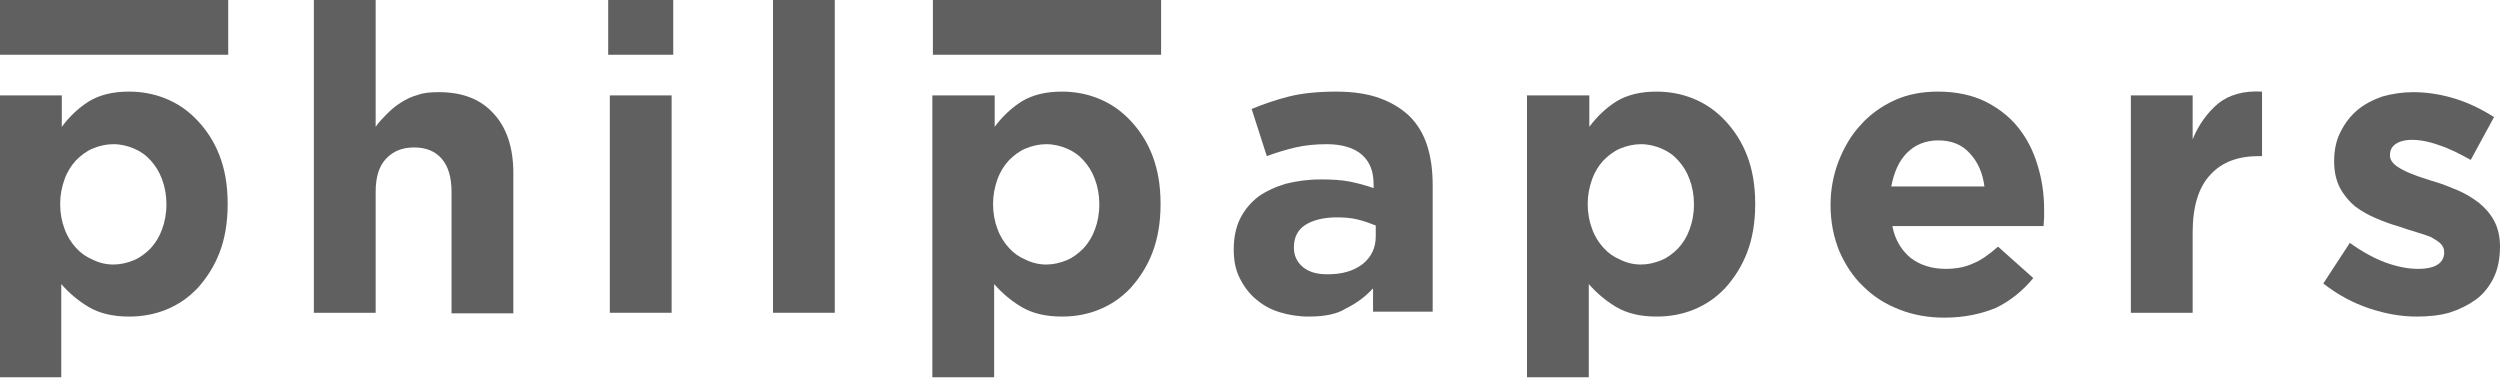
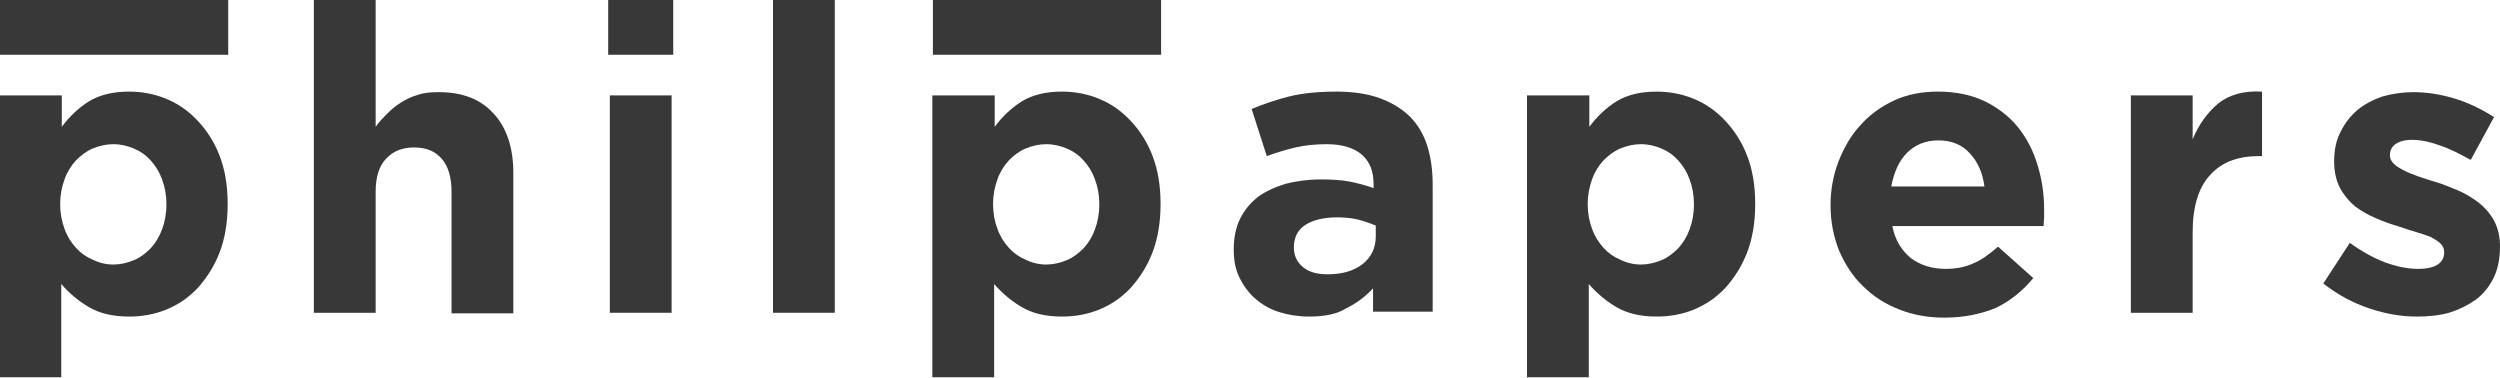
<svg xmlns="http://www.w3.org/2000/svg" version="1.1" id="Layer_1" x="0px" y="0px" viewBox="0 0 461.2 69.7" style="enable-background:new 0 0 461.2 69.7;" xml:space="preserve">
  <style type="text/css">
	
- 	.st0{fill:#606060;}
+ 	.st0{fill:#383838;}
</style>
  <g id="XMLID_300_">
    <rect id="XMLID_371_" x="0" y="0" class="st0" width="42.1" height="10.1" />
    <rect id="XMLID_423_" x="172.1" y="0" class="st0" width="42.1" height="10.1" />
    <path id="XMLID_395_" class="st0" d="M0,17.6h11.4v5.8c1.4-1.9,3.1-3.5,5-4.7c2-1.2,4.4-1.8,7.4-1.8c2.3,0,4.6,0.4,6.8,1.3   c2.2,0.9,4.1,2.2,5.8,4c1.7,1.8,3.1,3.9,4.1,6.5c1,2.6,1.5,5.5,1.5,8.9v0.1c0,3.3-0.5,6.3-1.5,8.9c-1,2.6-2.4,4.7-4,6.5   c-1.7,1.8-3.6,3.1-5.8,4c-2.2,0.9-4.5,1.3-6.9,1.3c-3,0-5.5-0.6-7.5-1.8c-2-1.2-3.6-2.6-5-4.2v17.2H0V17.6z M20.9,48.8   c1.3,0,2.6-0.3,3.8-0.8c1.2-0.5,2.2-1.3,3.1-2.2c0.9-1,1.6-2.1,2.1-3.5c0.5-1.3,0.8-2.9,0.8-4.6v-0.1c0-1.6-0.3-3.2-0.8-4.5   c-0.5-1.4-1.2-2.5-2.1-3.5c-0.9-1-1.9-1.7-3.1-2.2c-1.2-0.5-2.4-0.8-3.8-0.8c-1.3,0-2.6,0.3-3.8,0.8c-1.2,0.5-2.2,1.3-3.1,2.2   c-0.9,1-1.6,2.1-2.1,3.5c-0.5,1.4-0.8,2.9-0.8,4.5v0.1c0,1.6,0.3,3.2,0.8,4.5c0.5,1.4,1.2,2.5,2.1,3.5c0.9,1,1.9,1.7,3.1,2.2   C18.3,48.5,19.6,48.8,20.9,48.8z" />
    <path id="XMLID_398_" class="st0" d="M57.9,0h11.4v23.4c0.6-0.9,1.4-1.7,2.1-2.4c0.8-0.8,1.6-1.5,2.6-2.1c0.9-0.6,2-1.1,3.1-1.4   c1.1-0.4,2.4-0.5,3.9-0.5c4.3,0,7.7,1.3,10.1,4c2.4,2.6,3.6,6.3,3.6,10.9v25.9H83.3V35.4c0-2.7-0.6-4.7-1.8-6.1   c-1.2-1.4-2.9-2.1-5.1-2.1c-2.2,0-3.9,0.7-5.2,2.1c-1.3,1.4-1.9,3.4-1.9,6.1v22.3H57.9V0z" />
    <path id="XMLID_400_" class="st0" d="M112.2,0h12v10.1h-12V0z M112.5,17.6h11.4v40.1h-11.4V17.6z" />
    <path id="XMLID_403_" class="st0" d="M142.6,0h11.4v57.7h-11.4V0z" />
    <path id="XMLID_405_" class="st0" d="M172.1,17.6h11.4v5.8c1.4-1.9,3.1-3.5,5-4.7c2-1.2,4.4-1.8,7.4-1.8c2.3,0,4.6,0.4,6.8,1.3   c2.2,0.9,4.1,2.2,5.8,4c1.7,1.8,3.1,3.9,4.1,6.5c1,2.6,1.5,5.5,1.5,8.9v0.1c0,3.3-0.5,6.3-1.5,8.9c-1,2.6-2.4,4.7-4,6.5   c-1.7,1.8-3.6,3.1-5.8,4c-2.2,0.9-4.5,1.3-6.9,1.3c-3,0-5.5-0.6-7.5-1.8c-2-1.2-3.6-2.6-5-4.2v17.2h-11.4V17.6z M193,48.8   c1.3,0,2.6-0.3,3.8-0.8c1.2-0.5,2.2-1.3,3.1-2.2c0.9-1,1.6-2.1,2.1-3.5c0.5-1.3,0.8-2.9,0.8-4.6v-0.1c0-1.6-0.3-3.2-0.8-4.5   c-0.5-1.4-1.2-2.5-2.1-3.5c-0.9-1-1.9-1.7-3.1-2.2c-1.2-0.5-2.4-0.8-3.8-0.8c-1.3,0-2.6,0.3-3.8,0.8c-1.2,0.5-2.2,1.3-3.1,2.2   c-0.9,1-1.6,2.1-2.1,3.5c-0.5,1.4-0.8,2.9-0.8,4.5v0.1c0,1.6,0.3,3.2,0.8,4.5c0.5,1.4,1.2,2.5,2.1,3.5c0.9,1,1.9,1.7,3.1,2.2   C190.4,48.5,191.7,48.8,193,48.8z" />
    <path id="XMLID_408_" class="st0" d="M241.4,58.4c-1.9,0-3.7-0.3-5.3-0.8c-1.7-0.5-3.1-1.3-4.4-2.4c-1.2-1-2.2-2.3-3-3.9   s-1.1-3.3-1.1-5.3V46c0-2.2,0.4-4.1,1.2-5.7c0.8-1.6,1.9-2.9,3.3-4c1.4-1,3.1-1.8,5.1-2.4c2-0.5,4.1-0.8,6.5-0.8   c2,0,3.8,0.1,5.3,0.4c1.5,0.3,3,0.7,4.4,1.2v-0.7c0-2.4-0.7-4.2-2.2-5.5c-1.4-1.2-3.6-1.9-6.4-1.9c-2.2,0-4.1,0.2-5.8,0.6   c-1.7,0.4-3.4,0.9-5.3,1.6l-2.8-8.7c2.2-0.9,4.5-1.7,6.9-2.3c2.4-0.6,5.3-0.9,8.7-0.9c3.1,0,5.8,0.4,8,1.2c2.2,0.8,4,1.9,5.5,3.3   c1.5,1.5,2.6,3.3,3.3,5.5c0.7,2.2,1,4.6,1,7.3v23.3h-11v-4.3c-1.4,1.5-3.1,2.8-5,3.7C246.6,58,244.2,58.4,241.4,58.4z M244.9,50.6   c2.7,0,4.8-0.6,6.5-1.9c1.6-1.3,2.4-3,2.4-5.1v-2c-1-0.4-2.1-0.8-3.3-1.1c-1.2-0.3-2.5-0.4-3.9-0.4c-2.4,0-4.4,0.5-5.8,1.4   c-1.4,0.9-2.1,2.3-2.1,4.1v0.1c0,1.5,0.6,2.7,1.7,3.6C241.5,50.2,243,50.6,244.9,50.6z" />
    <path id="XMLID_411_" class="st0" d="M281.8,17.6h11.4v5.8c1.4-1.9,3.1-3.5,5-4.7c2-1.2,4.4-1.8,7.4-1.8c2.3,0,4.6,0.4,6.8,1.3   c2.2,0.9,4.1,2.2,5.8,4c1.7,1.8,3.1,3.9,4.1,6.5c1,2.6,1.5,5.5,1.5,8.9v0.1c0,3.3-0.5,6.3-1.5,8.9c-1,2.6-2.4,4.7-4,6.5   c-1.7,1.8-3.6,3.1-5.8,4c-2.2,0.9-4.5,1.3-6.9,1.3c-3,0-5.5-0.6-7.5-1.8c-2-1.2-3.6-2.6-5-4.2v17.2h-11.4V17.6z M302.7,48.8   c1.3,0,2.6-0.3,3.8-0.8c1.2-0.5,2.2-1.3,3.1-2.2c0.9-1,1.6-2.1,2.1-3.5c0.5-1.3,0.8-2.9,0.8-4.6v-0.1c0-1.6-0.3-3.2-0.8-4.5   c-0.5-1.4-1.2-2.5-2.1-3.5c-0.9-1-1.9-1.7-3.1-2.2c-1.2-0.5-2.4-0.8-3.8-0.8c-1.3,0-2.6,0.3-3.8,0.8c-1.2,0.5-2.2,1.3-3.1,2.2   c-0.9,1-1.6,2.1-2.1,3.5c-0.5,1.4-0.8,2.9-0.8,4.5v0.1c0,1.6,0.3,3.2,0.8,4.5c0.5,1.4,1.2,2.5,2.1,3.5c0.9,1,1.9,1.7,3.1,2.2   C300.1,48.5,301.4,48.8,302.7,48.8z" />
    <path id="XMLID_414_" class="st0" d="M358.7,58.6c-3,0-5.8-0.5-8.3-1.5c-2.6-1-4.8-2.4-6.7-4.3c-1.9-1.8-3.3-4-4.4-6.5   c-1-2.5-1.6-5.3-1.6-8.4v-0.1c0-2.8,0.5-5.5,1.5-8.1c1-2.5,2.3-4.8,4.1-6.7c1.7-1.9,3.8-3.4,6.2-4.5c2.4-1.1,5.1-1.6,8-1.6   c3.3,0,6.2,0.6,8.7,1.8c2.4,1.2,4.5,2.8,6.1,4.8c1.6,2,2.8,4.3,3.6,7c0.8,2.6,1.2,5.3,1.2,8.2c0,0.4,0,0.9,0,1.4   c0,0.5-0.1,1-0.1,1.6h-27.9c0.5,2.6,1.7,4.5,3.4,5.9c1.7,1.3,3.9,2,6.4,2c1.9,0,3.6-0.3,5.1-1c1.5-0.6,3-1.7,4.6-3.1l6.5,5.8   c-1.9,2.3-4.2,4.2-6.9,5.5C365.5,57.9,362.4,58.6,358.7,58.6z M366.1,34.5c-0.3-2.5-1.2-4.6-2.7-6.2c-1.4-1.6-3.4-2.4-5.8-2.4   c-2.4,0-4.3,0.8-5.8,2.3c-1.5,1.5-2.4,3.6-2.9,6.2H366.1z" />
    <path id="XMLID_417_" class="st0" d="M393.1,17.6h11.4v8.1c1.1-2.7,2.7-4.9,4.7-6.6c2-1.6,4.7-2.4,8.1-2.2v11.9h-0.6   c-3.8,0-6.8,1.1-8.9,3.4c-2.2,2.3-3.3,5.9-3.3,10.7v14.8h-11.4V17.6z" />
    <path id="XMLID_421_" class="st0" d="M445.8,58.4c-2.8,0-5.7-0.5-8.7-1.5s-5.8-2.5-8.5-4.6l4.9-7.5c2.2,1.6,4.4,2.8,6.5,3.6   c2.2,0.8,4.2,1.2,6.1,1.2c1.6,0,2.9-0.3,3.6-0.8c0.8-0.5,1.2-1.3,1.2-2.2v-0.1c0-0.6-0.2-1.1-0.7-1.6c-0.4-0.4-1.1-0.8-1.8-1.2   c-0.8-0.3-1.7-0.6-2.7-0.9c-1-0.3-2-0.6-3.1-1c-1.4-0.4-2.8-0.9-4.2-1.5c-1.4-0.6-2.7-1.3-3.9-2.2c-1.1-0.9-2.1-2.1-2.8-3.4   c-0.7-1.3-1.1-3-1.1-4.9v-0.1c0-2,0.4-3.9,1.2-5.4c0.8-1.6,1.8-2.9,3.1-4c1.3-1.1,2.9-1.9,4.6-2.5c1.8-0.5,3.7-0.8,5.7-0.8   c2.5,0,5.1,0.4,7.7,1.2c2.6,0.8,5,2,7.2,3.4l-4.3,7.9c-2-1.1-3.9-2.1-5.8-2.7c-1.9-0.7-3.6-1-5-1c-1.4,0-2.4,0.3-3.1,0.8   c-0.7,0.5-1,1.2-1,2v0.1c0,0.5,0.2,1,0.7,1.5c0.4,0.4,1,0.8,1.8,1.2c0.7,0.4,1.6,0.7,2.6,1.1c1,0.3,2,0.7,3.1,1   c1.4,0.4,2.8,1,4.3,1.6c1.4,0.6,2.7,1.4,3.9,2.3c1.1,0.9,2.1,2,2.8,3.3c0.7,1.3,1.1,2.9,1.1,4.7v0.1c0,2.2-0.4,4.2-1.2,5.8   c-0.8,1.6-1.9,3-3.3,4c-1.4,1-3,1.8-4.9,2.4C450,58.2,448,58.4,445.8,58.4z" />
  </g>
</svg>
